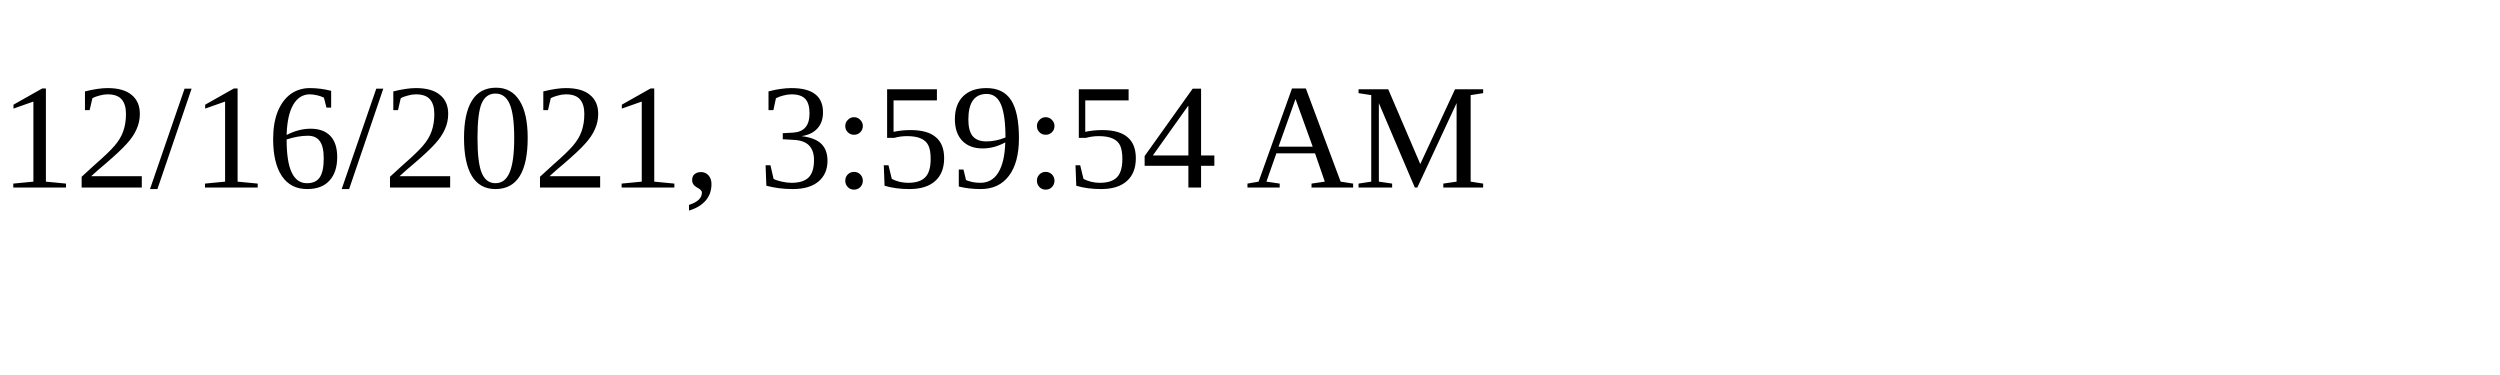
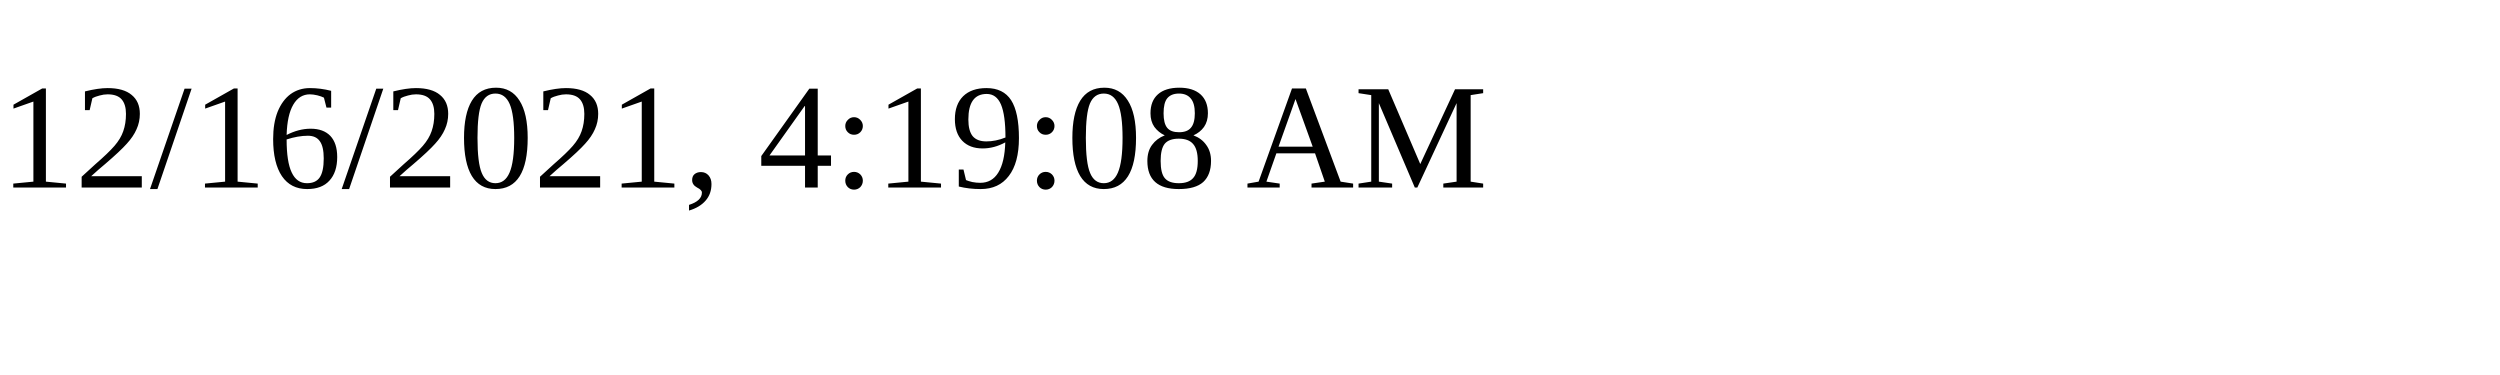
<svg xmlns="http://www.w3.org/2000/svg" height="30" width="200">
-   <text x="0" y="15">12/16/2021, 3:59:54 AM</text>
+   <text x="0" y="15">12/16/2021, 4:19:08 AM</text>
</svg>
